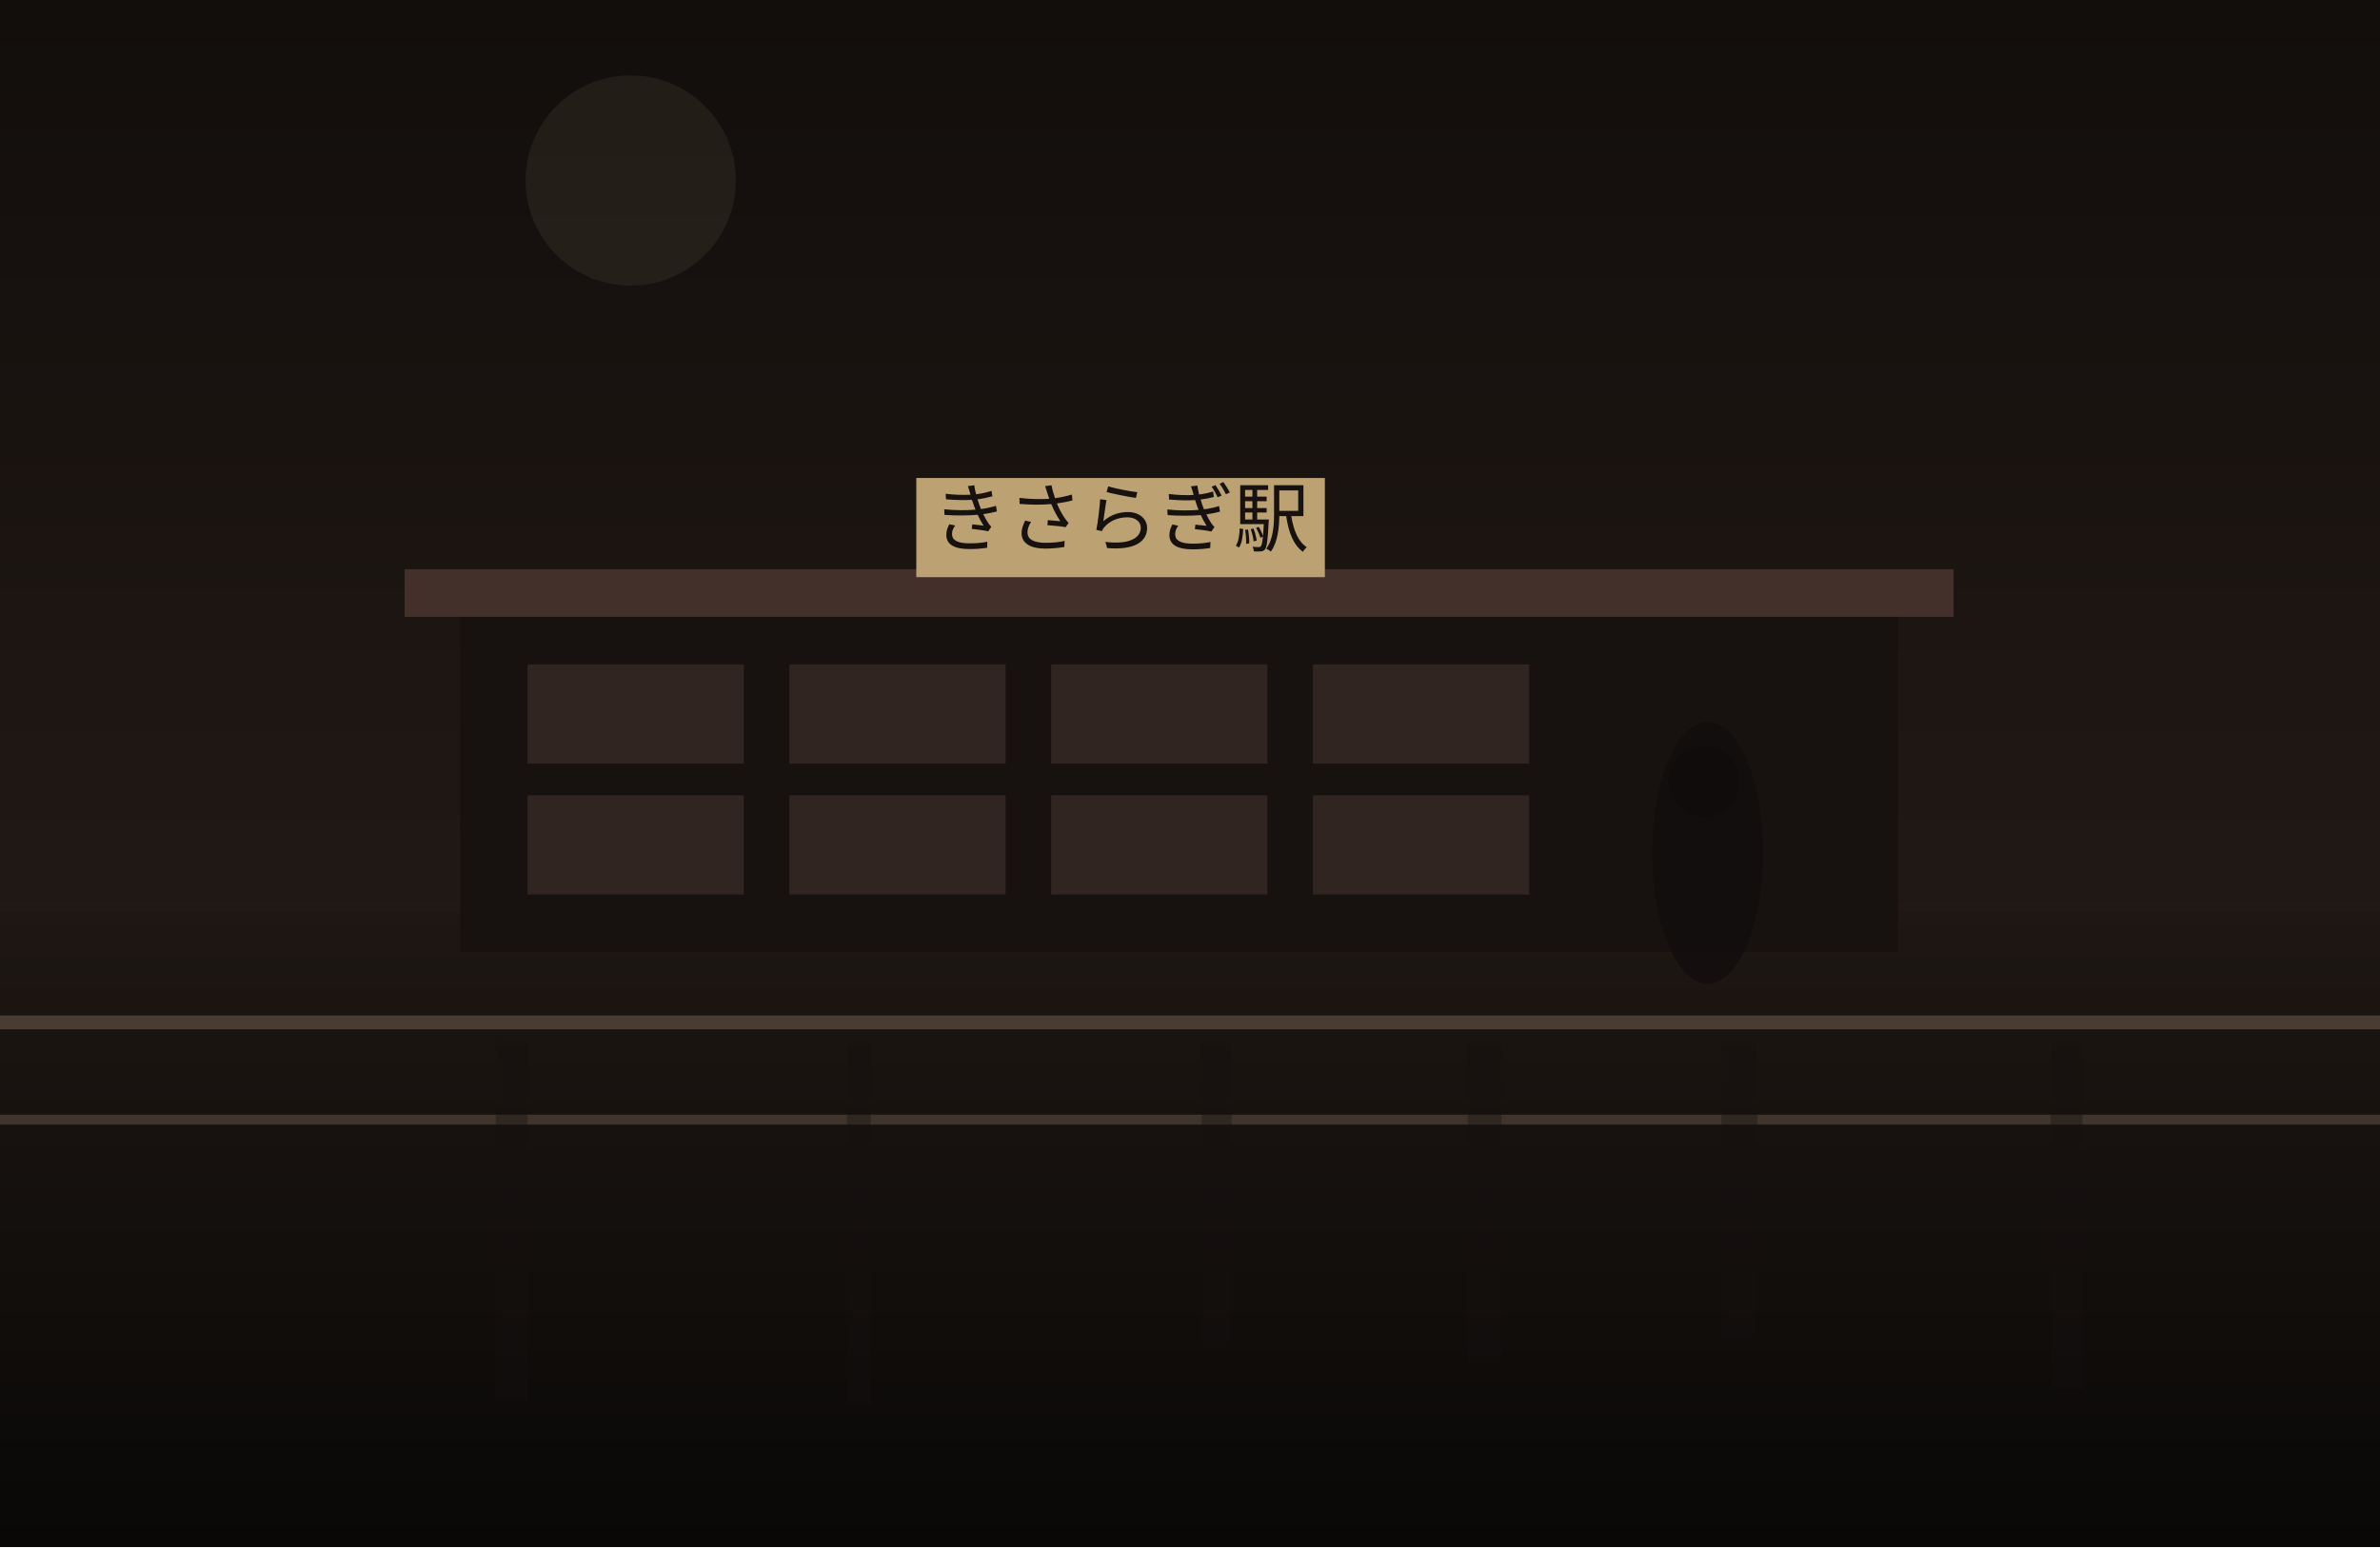
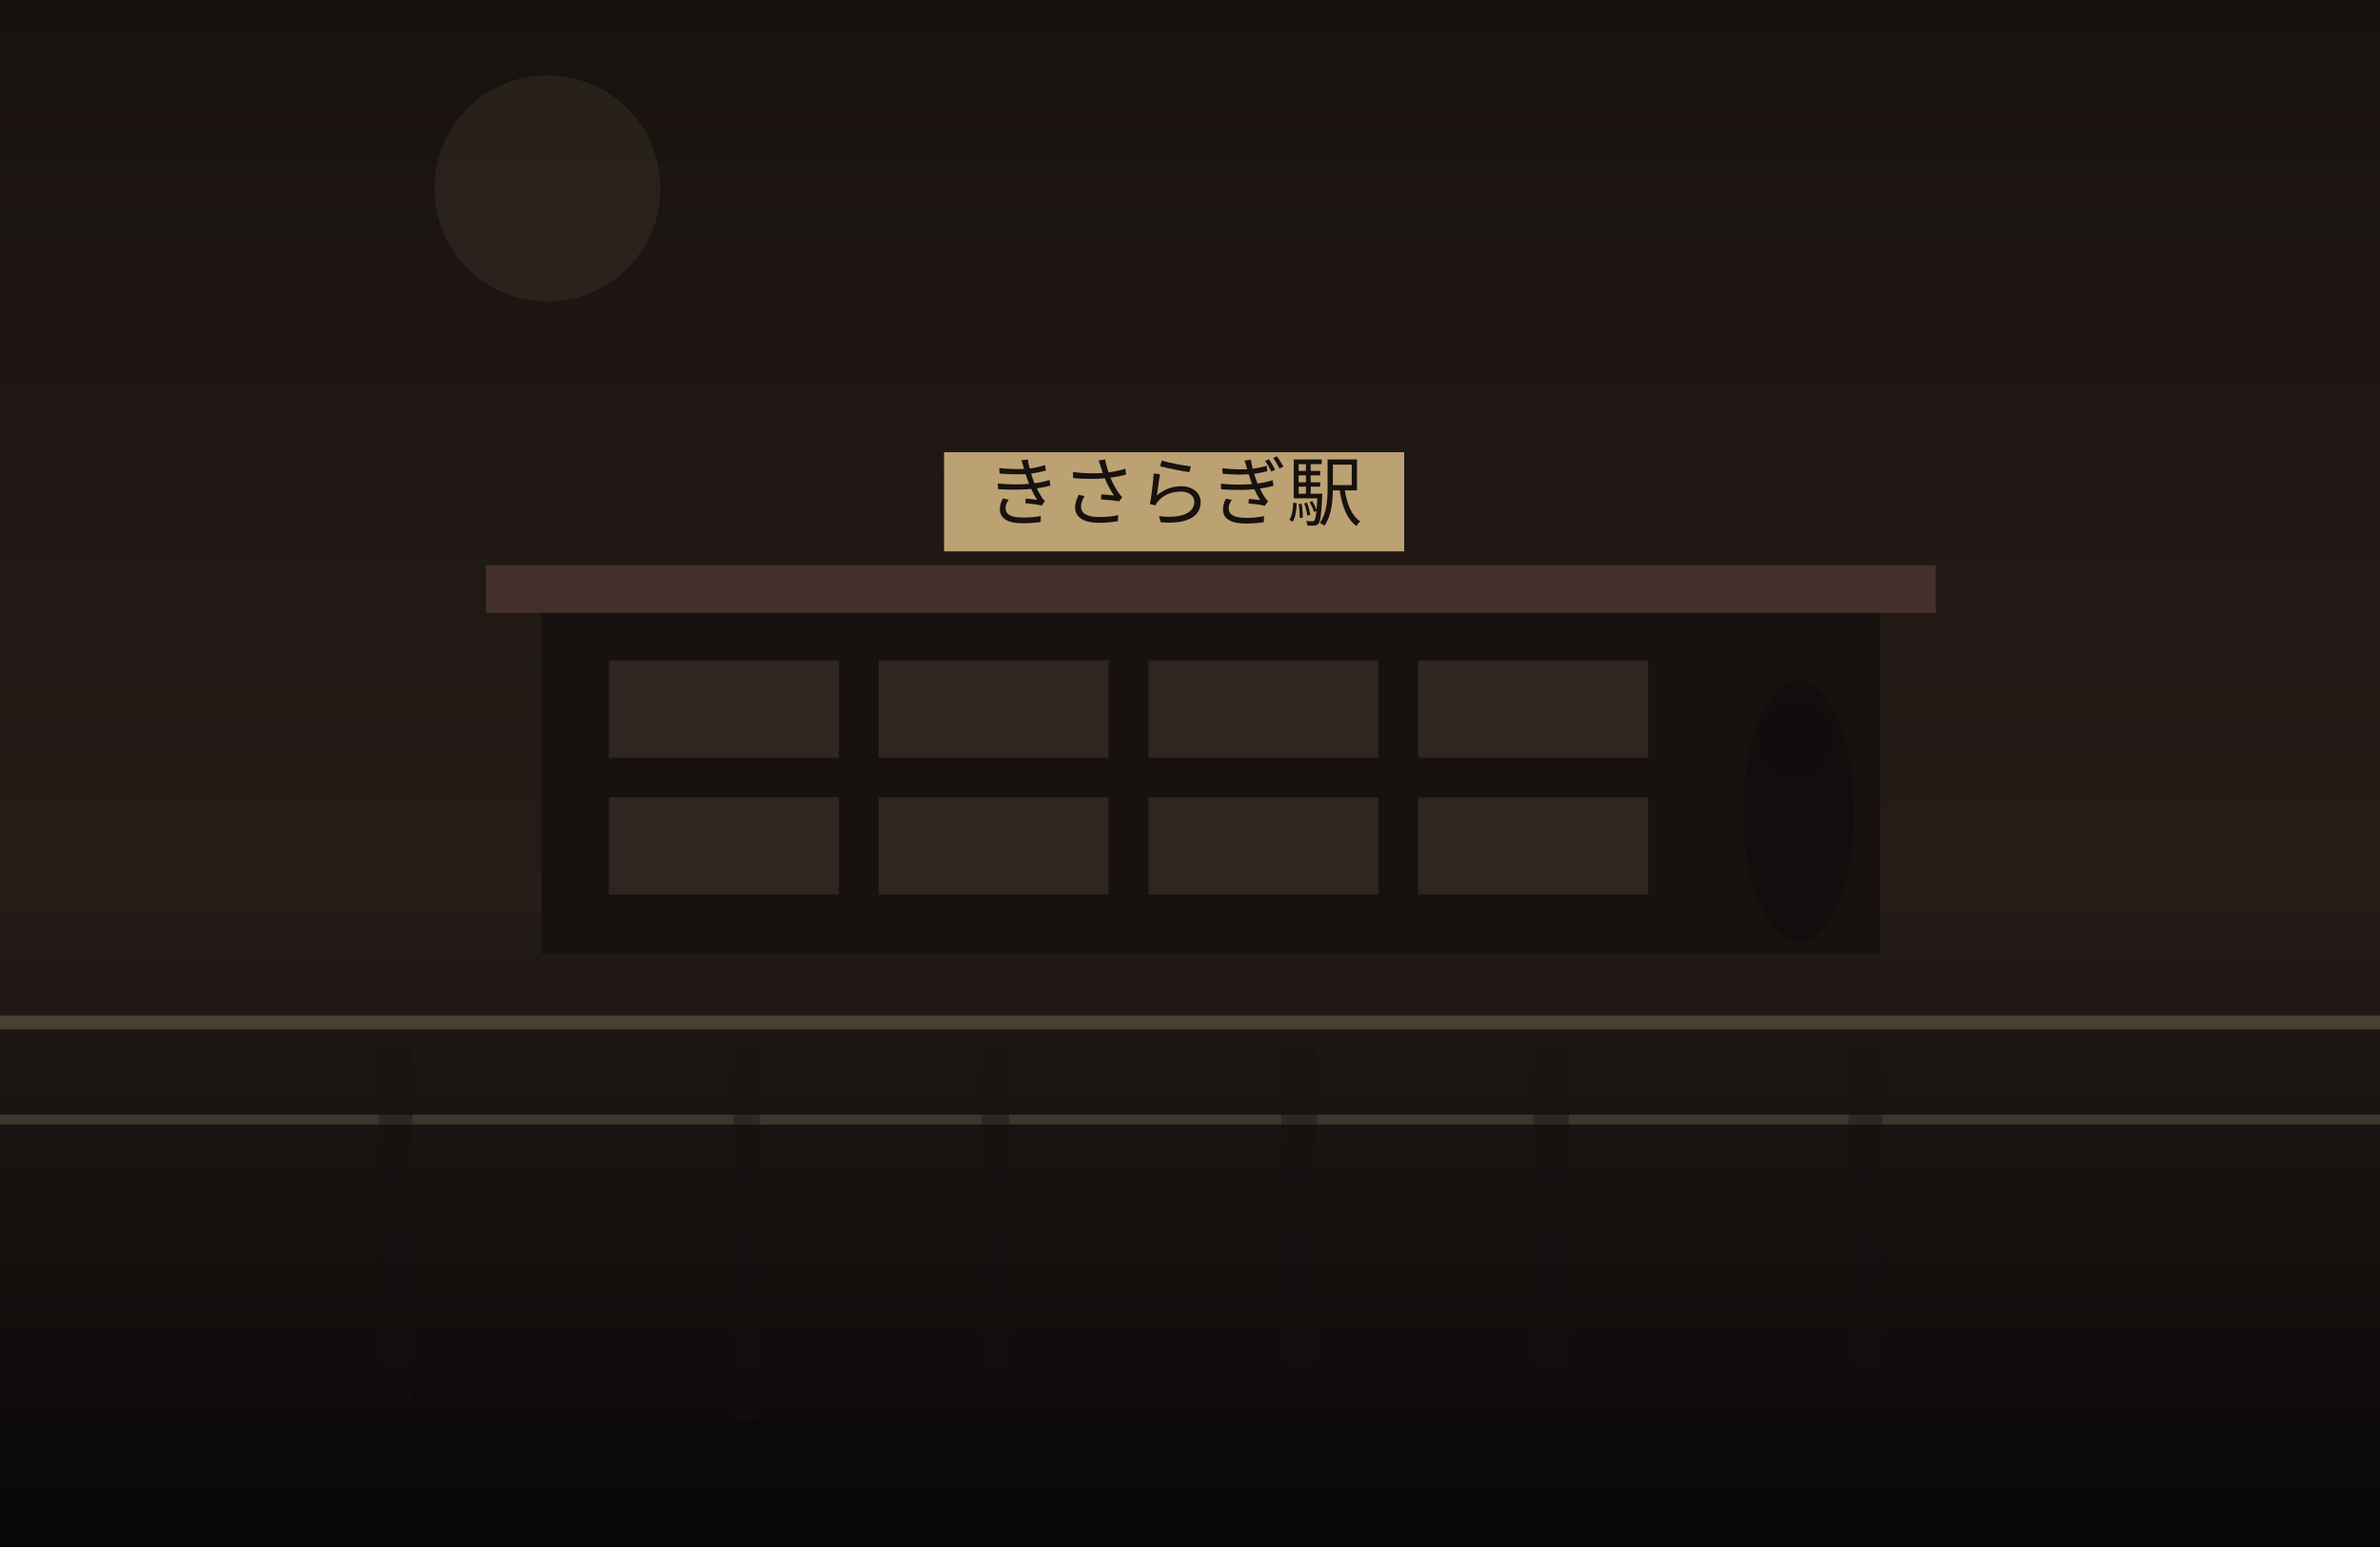
<svg xmlns="http://www.w3.org/2000/svg" width="1200" height="780" viewBox="0 0 1200 780" fill="none">
  <defs>
    <linearGradient id="sky" x1="600" y1="0" x2="600" y2="780" gradientUnits="userSpaceOnUse">
-       <stop stop-color="#120E0C" />
-       <stop offset="1" stop-color="#2B201B" />
+       <stop stop-color="#18120F" />
+       <stop offset="1" stop-color="#30241F" />
    </linearGradient>
    <linearGradient id="ground" x1="600" y1="460" x2="600" y2="780" gradientUnits="userSpaceOnUse">
-       <stop stop-color="#1E1713" />
-       <stop offset="1" stop-color="#090807" />
+       <stop stop-color="#221A16" />
+       <stop offset="1" stop-color="#080707" />
    </linearGradient>
  </defs>
  <rect width="1200" height="780" fill="url(#sky)" />
-   <circle cx="318" cy="91" r="53" fill="#D2BC91" fill-opacity="0.08" />
+   <circle cx="276" cy="95" r="57" fill="#D2BC91" fill-opacity="0.08" />
  <rect y="460" width="1200" height="320" fill="url(#ground)" />
-   <rect x="232" y="307" width="725" height="173" fill="#171210" />
-   <rect x="204" y="287" width="781" height="24" fill="#44302A" />
-   <rect x="266" y="335" width="109" height="50" fill="#332721" opacity="0.9" />
-   <rect x="398" y="335" width="109" height="50" fill="#332721" opacity="0.9" />
-   <rect x="530" y="335" width="109" height="50" fill="#332721" opacity="0.9" />
-   <rect x="662" y="335" width="109" height="50" fill="#332721" opacity="0.9" />
-   <rect x="266" y="401" width="109" height="50" fill="#332721" opacity="0.9" />
-   <rect x="398" y="401" width="109" height="50" fill="#332721" opacity="0.9" />
-   <rect x="530" y="401" width="109" height="50" fill="#332721" opacity="0.9" />
-   <rect x="662" y="401" width="109" height="50" fill="#332721" opacity="0.9" />
-   <rect x="462" y="241" width="206" height="50" fill="#BCA173" />
-   <text x="565" y="275" text-anchor="middle" font-size="38" font-family="serif" fill="#17120F">きさらぎ駅</text>
+   <rect x="273" y="305" width="675" height="176" fill="#171210" />
+   <rect x="245" y="285" width="731" height="24" fill="#44302A" />
+   <rect x="307" y="333" width="116" height="49" fill="#332721" opacity="0.9" />
+   <rect x="443" y="333" width="116" height="49" fill="#332721" opacity="0.9" />
+   <rect x="579" y="333" width="116" height="49" fill="#332721" opacity="0.9" />
+   <rect x="715" y="333" width="116" height="49" fill="#332721" opacity="0.9" />
+   <rect x="307" y="402" width="116" height="49" fill="#332721" opacity="0.9" />
+   <rect x="443" y="402" width="116" height="49" fill="#332721" opacity="0.9" />
+   <rect x="579" y="402" width="116" height="49" fill="#332721" opacity="0.9" />
+   <rect x="715" y="402" width="116" height="49" fill="#332721" opacity="0.9" />
+   <rect x="476" y="228" width="232" height="50" fill="#BCA173" />
+   <text x="592" y="262" text-anchor="middle" font-size="38" font-family="serif" fill="#17120F">きさらぎ駅</text>
  <rect x="0" y="512" width="1200" height="7" fill="#6F5D4F" fill-opacity="0.56" />
  <rect x="0" y="562" width="1200" height="5" fill="#8A7562" fill-opacity="0.35" />
-   <rect x="250" y="525" width="16" height="181" fill="#151110" opacity="0.38" />
-   <rect x="427" y="525" width="12" height="183" fill="#151110" opacity="0.38" />
-   <rect x="606" y="525" width="15" height="154" fill="#151110" opacity="0.38" />
-   <rect x="740" y="525" width="17" height="163" fill="#151110" opacity="0.38" />
-   <rect x="868" y="525" width="18" height="150" fill="#151110" opacity="0.38" />
-   <rect x="1034" y="525" width="16" height="175" fill="#151110" opacity="0.38" />
-   <ellipse cx="861" cy="430" rx="28" ry="66" fill="#0F0C0B" opacity="0.62" />
-   <ellipse cx="859" cy="394" rx="18" ry="18" fill="#0F0C0B" opacity="0.62" />
+   <rect x="191" y="525" width="17" height="182" fill="#151110" opacity="0.38" />
+   <rect x="370" y="525" width="13" height="190" fill="#151110" opacity="0.38" />
+   <rect x="495" y="525" width="14" height="184" fill="#151110" opacity="0.38" />
+   <rect x="646" y="525" width="18" height="167" fill="#151110" opacity="0.38" />
+   <rect x="773" y="525" width="18" height="175" fill="#151110" opacity="0.38" />
+   <rect x="932" y="525" width="17" height="176" fill="#151110" opacity="0.38" />
+   <ellipse cx="907" cy="409" rx="28" ry="66" fill="#0F0C0B" opacity="0.62" />
+   <ellipse cx="905" cy="373" rx="18" ry="18" fill="#0F0C0B" opacity="0.62" />
</svg>
